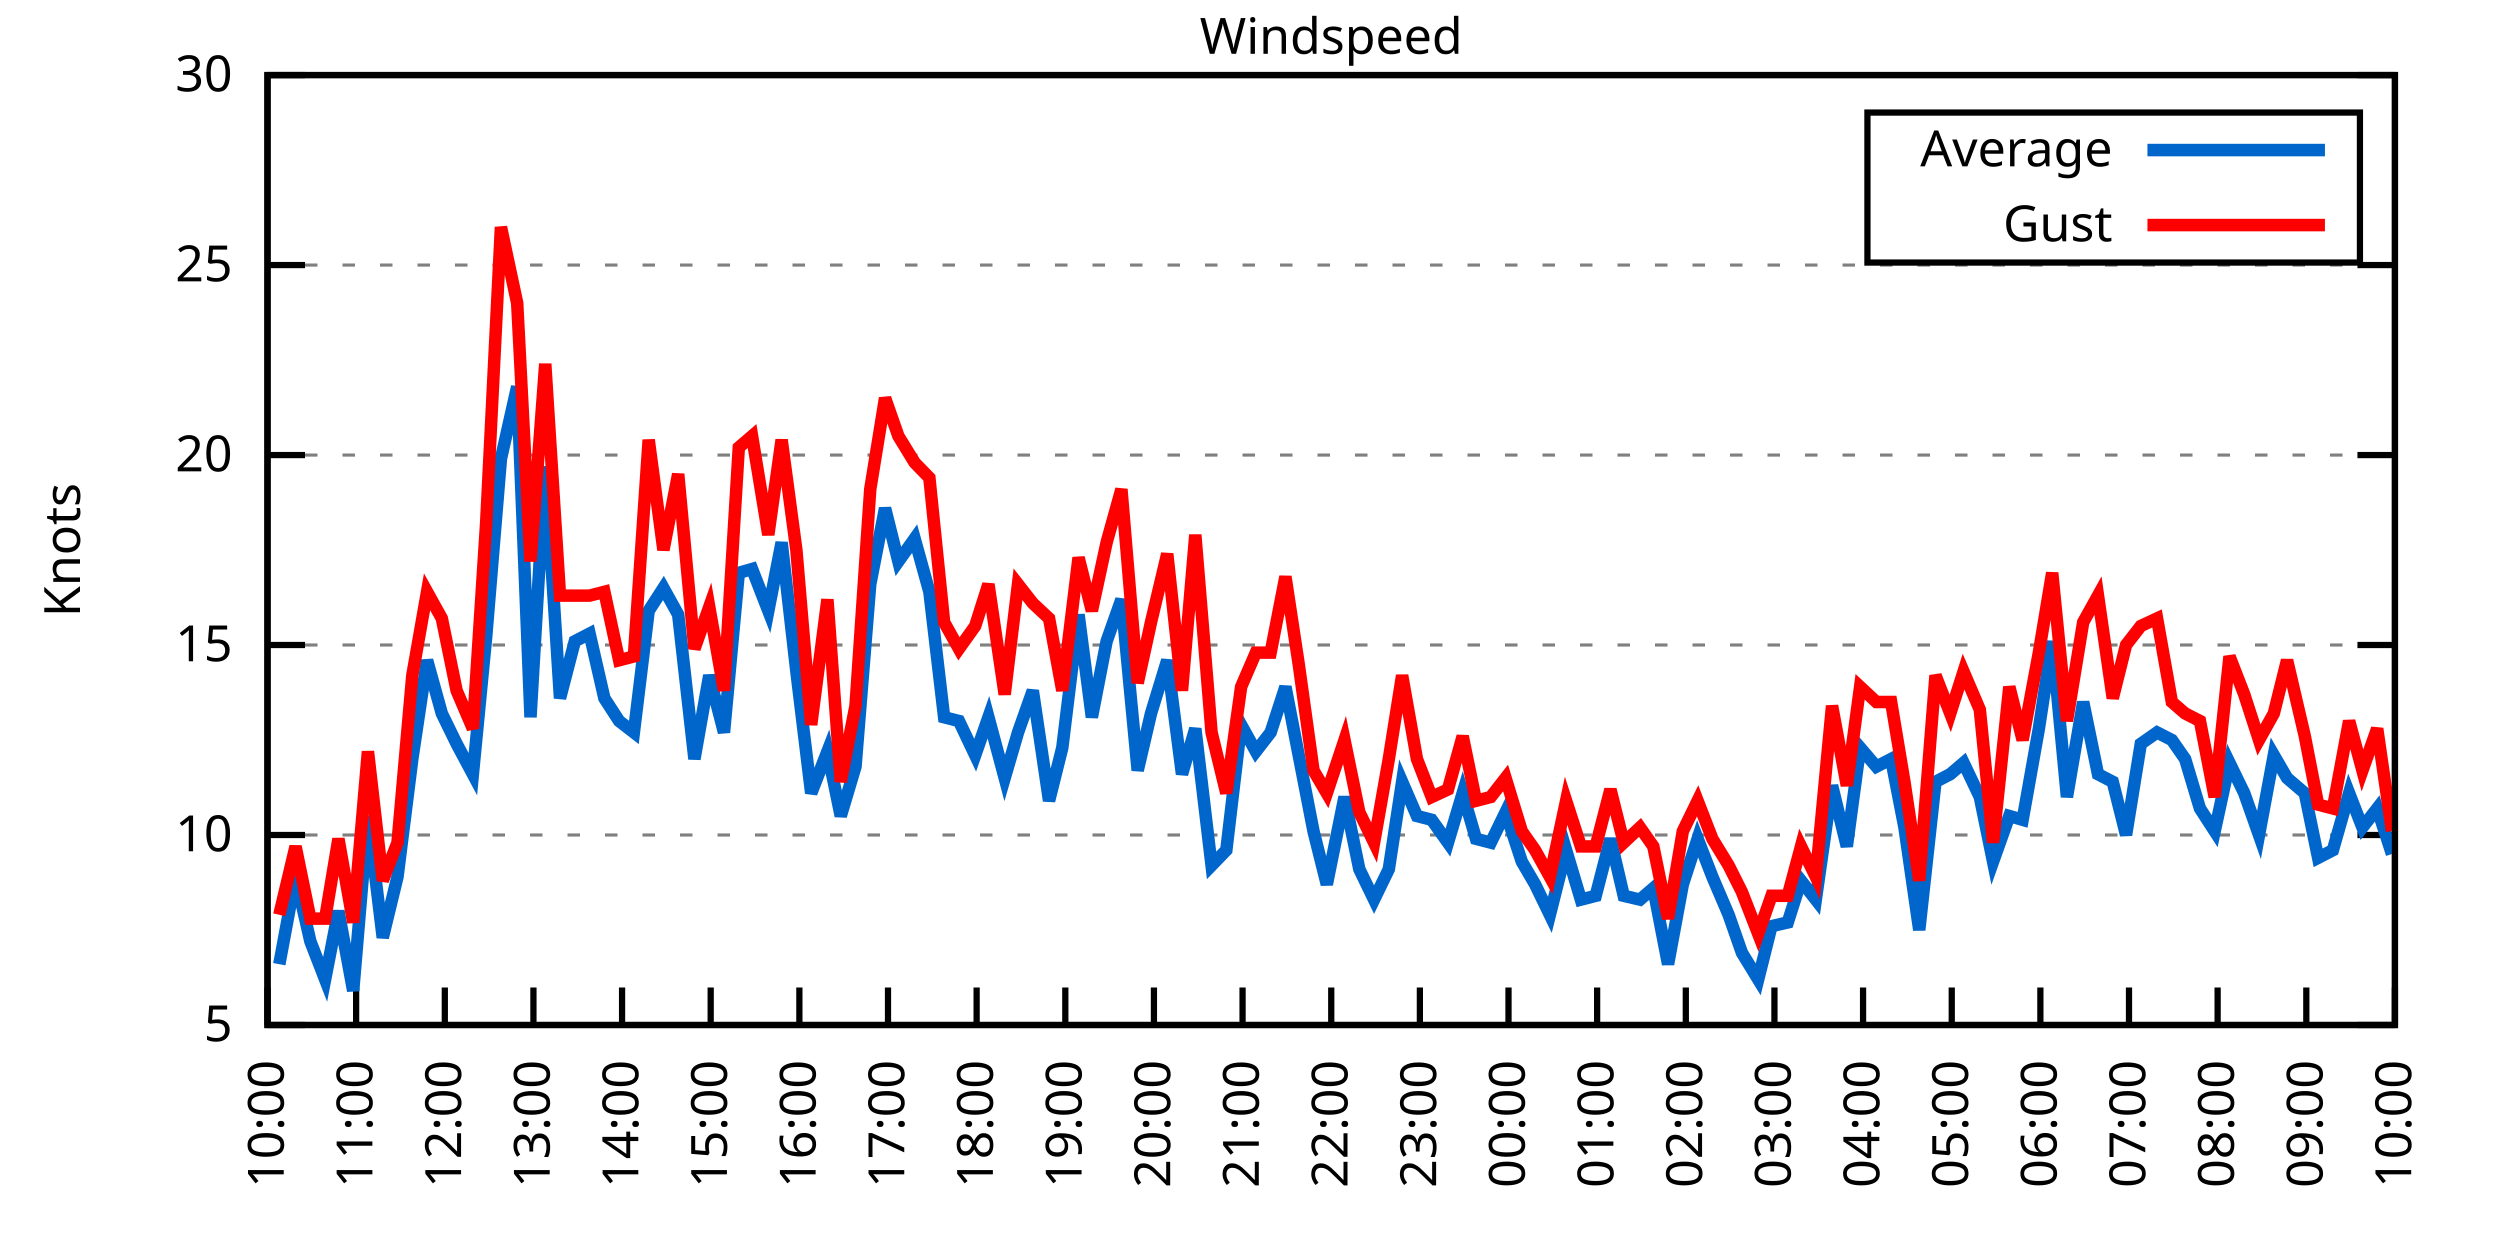
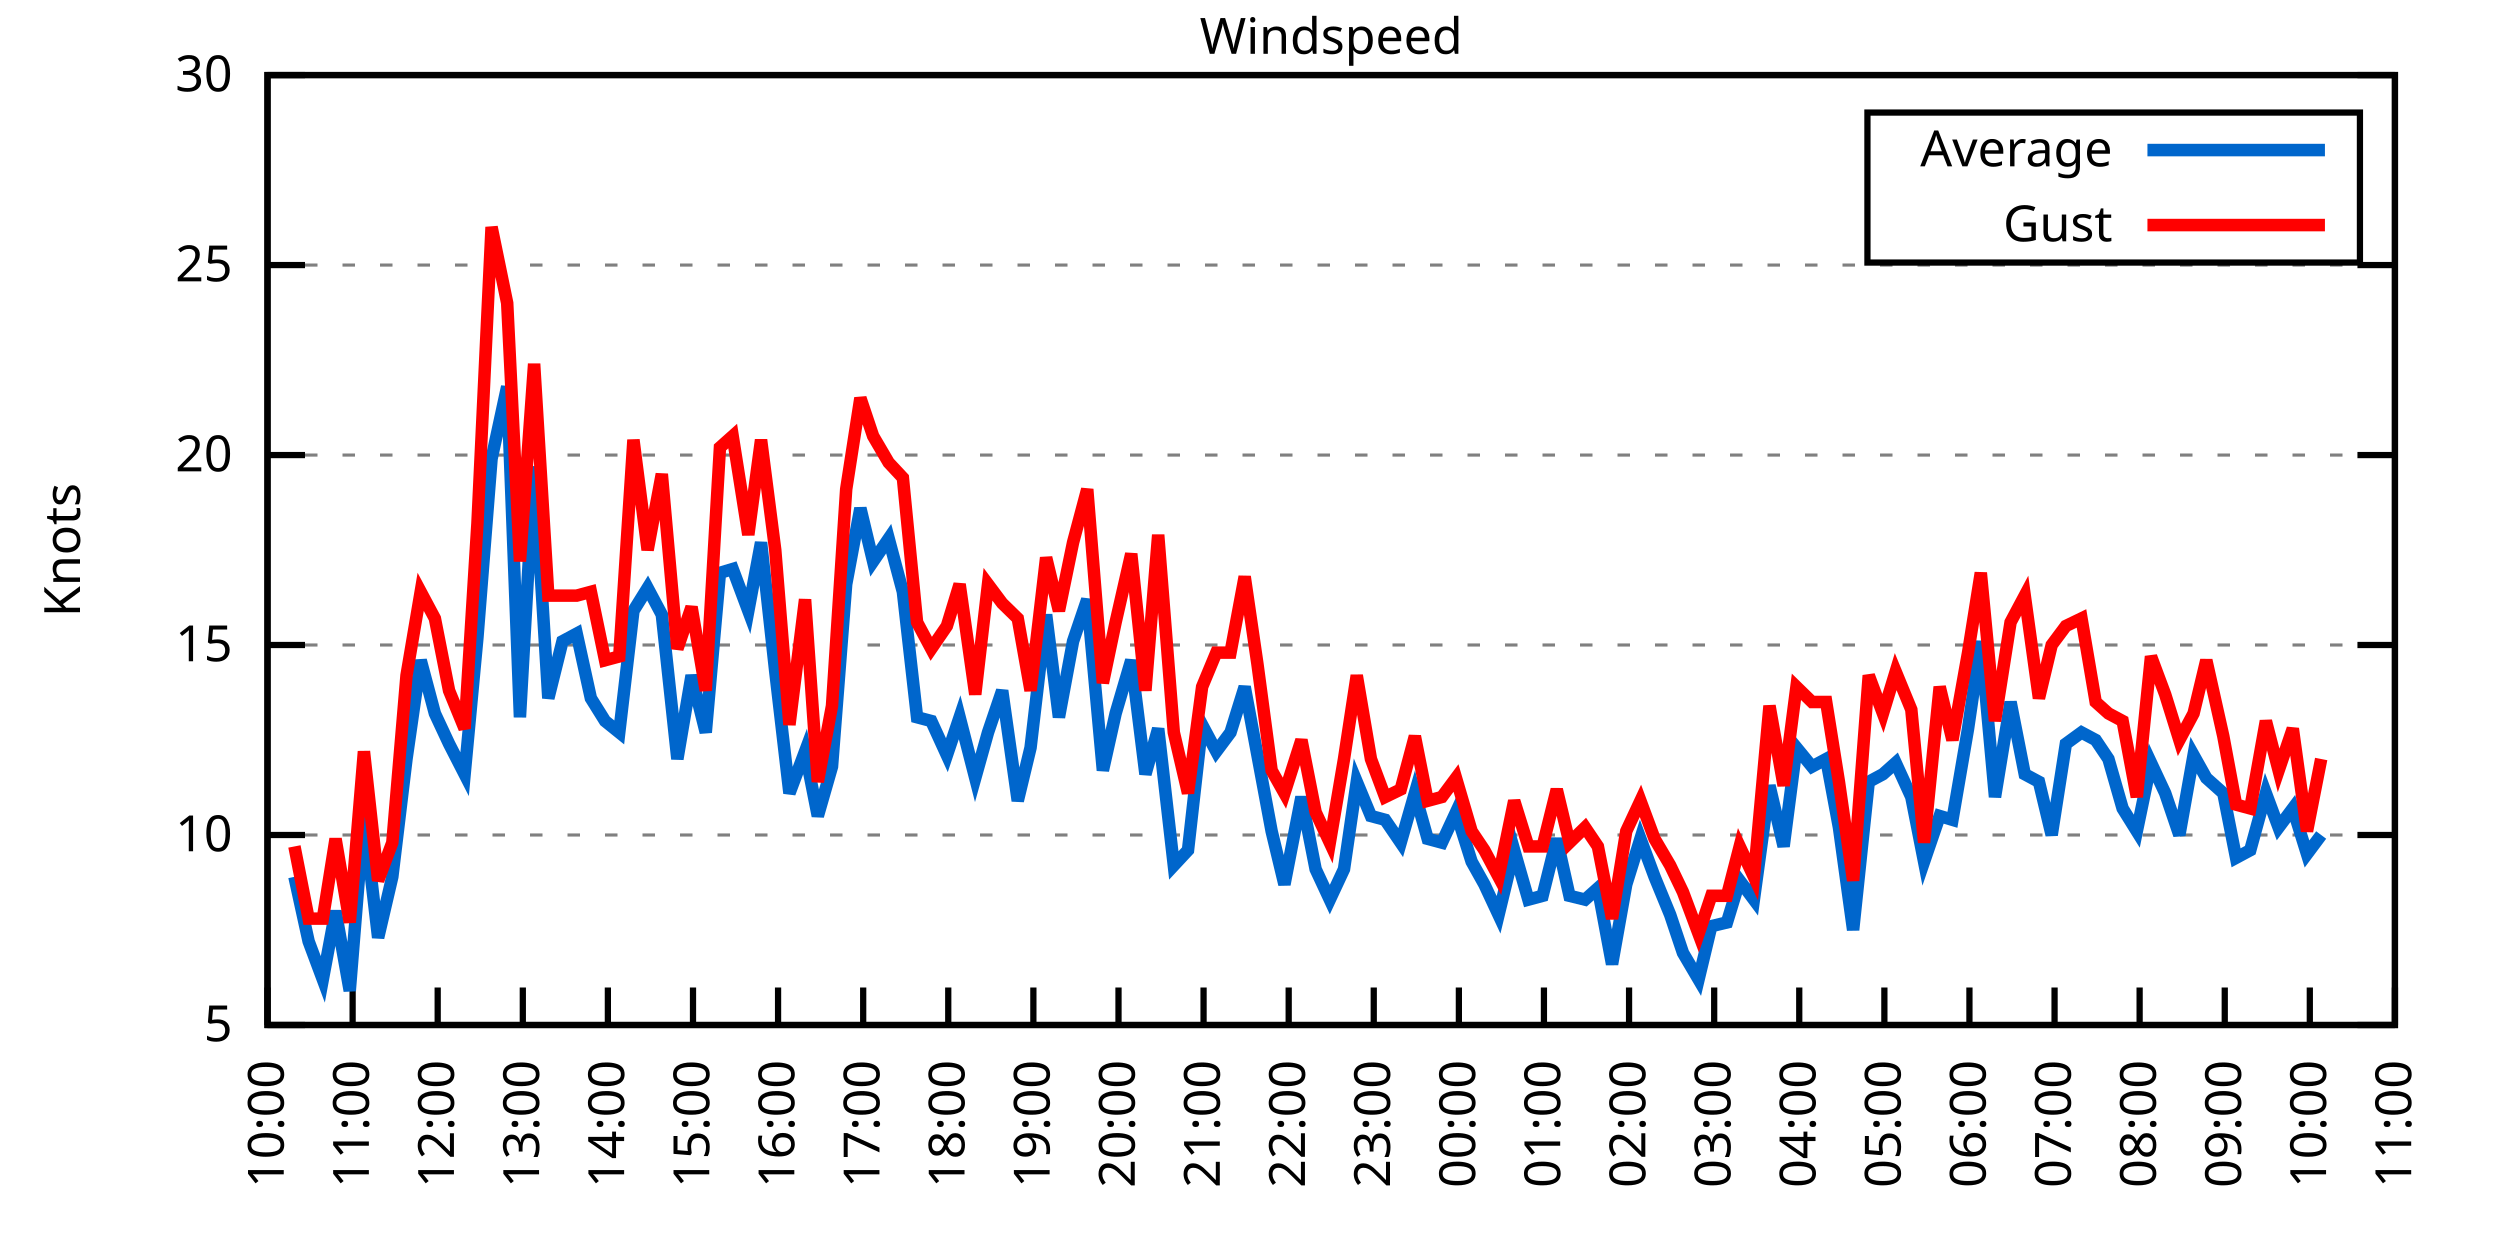
<svg xmlns="http://www.w3.org/2000/svg" xmlns:xlink="http://www.w3.org/1999/xlink" width="400" height="200" viewBox="0 0 400 200">
  <g id="gnuplot_canvas">
    <rect x="0" y="0" width="400" height="200" fill="none" />
    <defs>
      <circle id="gpDot" r="0.5" stroke-width="0.5" stroke="currentColor" />
      <path id="gpPt0" stroke-width="0.333" stroke="currentColor" d="M-1,0 h2 M0,-1 v2" />
      <path id="gpPt1" stroke-width="0.333" stroke="currentColor" d="M-1,-1 L1,1 M1,-1 L-1,1" />
      <path id="gpPt2" stroke-width="0.333" stroke="currentColor" d="M-1,0 L1,0 M0,-1 L0,1 M-1,-1 L1,1 M-1,1 L1,-1" />
      <rect id="gpPt3" stroke-width="0.333" stroke="currentColor" x="-1" y="-1" width="2" height="2" />
      <rect id="gpPt4" stroke-width="0.333" stroke="currentColor" fill="currentColor" x="-1" y="-1" width="2" height="2" />
      <circle id="gpPt5" stroke-width="0.333" stroke="currentColor" cx="0" cy="0" r="1" />
      <use xlink:href="#gpPt5" id="gpPt6" fill="currentColor" stroke="none" />
      <path id="gpPt7" stroke-width="0.333" stroke="currentColor" d="M0,-1.33 L-1.33,0.67 L1.33,0.67 z" />
      <use xlink:href="#gpPt7" id="gpPt8" fill="currentColor" stroke="none" />
      <use xlink:href="#gpPt7" id="gpPt9" stroke="currentColor" transform="rotate(180)" />
      <use xlink:href="#gpPt9" id="gpPt10" fill="currentColor" stroke="none" />
      <use xlink:href="#gpPt3" id="gpPt11" stroke="currentColor" transform="rotate(45)" />
      <use xlink:href="#gpPt11" id="gpPt12" fill="currentColor" stroke="none" />
      <path id="gpPt13" stroke-width="0.333" stroke="currentColor" d="M0,1.330 L1.265,0.411 L0.782,-1.067 L-0.782,-1.076 L-1.265,0.411 z" />
      <use xlink:href="#gpPt13" id="gpPt14" fill="currentColor" stroke="none" />
      <filter id="textbox" filterUnits="objectBoundingBox" x="0" y="0" height="1" width="1">
        <feFlood flood-color="white" flood-opacity="1" result="bgnd" />
        <feComposite in="SourceGraphic" in2="bgnd" operator="atop" />
      </filter>
      <filter id="greybox" filterUnits="objectBoundingBox" x="0" y="0" height="1" width="1">
        <feFlood flood-color="lightgrey" flood-opacity="1" result="grey" />
        <feComposite in="SourceGraphic" in2="grey" operator="atop" />
      </filter>
    </defs>
    <g fill="none" color="white" stroke="currentColor" stroke-width="1.00" stroke-linecap="butt" stroke-linejoin="miter">
</g>
    <g fill="none" color="black" stroke="currentColor" stroke-width="1.00" stroke-linecap="butt" stroke-linejoin="miter">
      <g stroke="none" shape-rendering="crispEdges">
        <polygon fill="rgb(255, 255, 255)" points="42.80,164.00 383.18,164.00 383.18,12.02 42.80,12.02 " />
      </g>
    </g>
    <g fill="none" color="black" stroke="currentColor" stroke-width="1.00" stroke-linecap="butt" stroke-linejoin="miter">
</g>
    <g fill="none" color="black" stroke="black" stroke-width="0.50" stroke-linecap="butt" stroke-linejoin="miter">
</g>
    <g fill="none" color="gray" stroke="currentColor" stroke-width="0.50" stroke-linecap="butt" stroke-linejoin="miter">
      <path stroke="gray" stroke-dasharray="2,4" class="gridline" d="M42.80,164.00 L383.19,164.00  " />
    </g>
    <g fill="none" color="gray" stroke="gray" stroke-width="1.00" stroke-linecap="butt" stroke-linejoin="miter">
</g>
    <g fill="none" color="black" stroke="currentColor" stroke-width="1.00" stroke-linecap="butt" stroke-linejoin="miter">
      <path stroke="black" d="M42.80,164.00 L48.80,164.00 M383.19,164.00 L377.19,164.00  " />
      <g transform="translate(37.20,166.60)" stroke="none" fill="black" font-family="Sans" font-size="8.00" text-anchor="end">
        <text>
          <tspan font-family="Sans"> 5</tspan>
        </text>
      </g>
    </g>
    <g fill="none" color="black" stroke="currentColor" stroke-width="1.00" stroke-linecap="butt" stroke-linejoin="miter">
</g>
    <g fill="none" color="black" stroke="black" stroke-width="0.50" stroke-linecap="butt" stroke-linejoin="miter">
</g>
    <g fill="none" color="gray" stroke="currentColor" stroke-width="0.50" stroke-linecap="butt" stroke-linejoin="miter">
      <path stroke="gray" stroke-dasharray="2,4" class="gridline" d="M42.80,133.60 L383.19,133.60  " />
    </g>
    <g fill="none" color="gray" stroke="gray" stroke-width="1.00" stroke-linecap="butt" stroke-linejoin="miter">
</g>
    <g fill="none" color="black" stroke="currentColor" stroke-width="1.00" stroke-linecap="butt" stroke-linejoin="miter">
      <path stroke="black" d="M42.80,133.60 L48.80,133.60 M383.19,133.60 L377.19,133.60  " />
      <g transform="translate(37.20,136.20)" stroke="none" fill="black" font-family="Sans" font-size="8.00" text-anchor="end">
        <text>
          <tspan font-family="Sans"> 10</tspan>
        </text>
      </g>
    </g>
    <g fill="none" color="black" stroke="currentColor" stroke-width="1.00" stroke-linecap="butt" stroke-linejoin="miter">
</g>
    <g fill="none" color="black" stroke="black" stroke-width="0.50" stroke-linecap="butt" stroke-linejoin="miter">
</g>
    <g fill="none" color="gray" stroke="currentColor" stroke-width="0.50" stroke-linecap="butt" stroke-linejoin="miter">
      <path stroke="gray" stroke-dasharray="2,4" class="gridline" d="M42.80,103.20 L383.19,103.20  " />
    </g>
    <g fill="none" color="gray" stroke="gray" stroke-width="1.00" stroke-linecap="butt" stroke-linejoin="miter">
</g>
    <g fill="none" color="black" stroke="currentColor" stroke-width="1.00" stroke-linecap="butt" stroke-linejoin="miter">
      <path stroke="black" d="M42.80,103.20 L48.80,103.20 M383.19,103.20 L377.19,103.20  " />
      <g transform="translate(37.20,105.80)" stroke="none" fill="black" font-family="Sans" font-size="8.00" text-anchor="end">
        <text>
          <tspan font-family="Sans"> 15</tspan>
        </text>
      </g>
    </g>
    <g fill="none" color="black" stroke="currentColor" stroke-width="1.00" stroke-linecap="butt" stroke-linejoin="miter">
</g>
    <g fill="none" color="black" stroke="black" stroke-width="0.50" stroke-linecap="butt" stroke-linejoin="miter">
</g>
    <g fill="none" color="gray" stroke="currentColor" stroke-width="0.50" stroke-linecap="butt" stroke-linejoin="miter">
      <path stroke="gray" stroke-dasharray="2,4" class="gridline" d="M42.80,72.81 L383.19,72.81  " />
    </g>
    <g fill="none" color="gray" stroke="gray" stroke-width="1.00" stroke-linecap="butt" stroke-linejoin="miter">
</g>
    <g fill="none" color="black" stroke="currentColor" stroke-width="1.00" stroke-linecap="butt" stroke-linejoin="miter">
      <path stroke="black" d="M42.80,72.81 L48.80,72.81 M383.19,72.81 L377.19,72.81  " />
      <g transform="translate(37.20,75.41)" stroke="none" fill="black" font-family="Sans" font-size="8.00" text-anchor="end">
        <text>
          <tspan font-family="Sans"> 20</tspan>
        </text>
      </g>
    </g>
    <g fill="none" color="black" stroke="currentColor" stroke-width="1.00" stroke-linecap="butt" stroke-linejoin="miter">
</g>
    <g fill="none" color="black" stroke="black" stroke-width="0.50" stroke-linecap="butt" stroke-linejoin="miter">
</g>
    <g fill="none" color="gray" stroke="currentColor" stroke-width="0.50" stroke-linecap="butt" stroke-linejoin="miter">
      <path stroke="gray" stroke-dasharray="2,4" class="gridline" d="M42.80,42.41 L383.19,42.41  " />
    </g>
    <g fill="none" color="gray" stroke="gray" stroke-width="1.00" stroke-linecap="butt" stroke-linejoin="miter">
</g>
    <g fill="none" color="black" stroke="currentColor" stroke-width="1.00" stroke-linecap="butt" stroke-linejoin="miter">
      <path stroke="black" d="M42.80,42.41 L48.80,42.41 M383.19,42.41 L377.19,42.41  " />
      <g transform="translate(37.20,45.01)" stroke="none" fill="black" font-family="Sans" font-size="8.00" text-anchor="end">
        <text>
          <tspan font-family="Sans"> 25</tspan>
        </text>
      </g>
    </g>
    <g fill="none" color="black" stroke="currentColor" stroke-width="1.00" stroke-linecap="butt" stroke-linejoin="miter">
</g>
    <g fill="none" color="black" stroke="black" stroke-width="0.50" stroke-linecap="butt" stroke-linejoin="miter">
</g>
    <g fill="none" color="gray" stroke="currentColor" stroke-width="0.50" stroke-linecap="butt" stroke-linejoin="miter">
      <path stroke="gray" stroke-dasharray="2,4" class="gridline" d="M42.80,12.01 L383.19,12.01  " />
    </g>
    <g fill="none" color="gray" stroke="gray" stroke-width="1.00" stroke-linecap="butt" stroke-linejoin="miter">
</g>
    <g fill="none" color="black" stroke="currentColor" stroke-width="1.00" stroke-linecap="butt" stroke-linejoin="miter">
      <path stroke="black" d="M42.80,12.01 L48.80,12.01 M383.19,12.01 L377.19,12.01  " />
      <g transform="translate(37.20,14.61)" stroke="none" fill="black" font-family="Sans" font-size="8.00" text-anchor="end">
        <text>
          <tspan font-family="Sans"> 30</tspan>
        </text>
      </g>
    </g>
    <g fill="none" color="black" stroke="currentColor" stroke-width="1.00" stroke-linecap="butt" stroke-linejoin="miter">
      <path stroke="black" d="M42.80,164.00 L42.80,158.00  " />
      <g transform="translate(45.40,169.60) rotate(270.00)" stroke="none" fill="black" font-family="Sans" font-size="8.00" text-anchor="end">
        <text>
          <tspan font-family="Sans">10:00</tspan>
        </text>
      </g>
    </g>
    <g fill="none" color="black" stroke="currentColor" stroke-width="1.00" stroke-linecap="butt" stroke-linejoin="miter">
-       <path stroke="black" d="M56.98,164.00 L56.98,158.00  " />
-       <g transform="translate(59.58,169.60) rotate(270.00)" stroke="none" fill="black" font-family="Sans" font-size="8.00" text-anchor="end">
+       <path stroke="black" d="M56.42,164.00 L56.42,158.00  " />
+       <g transform="translate(59.02,169.60) rotate(270.00)" stroke="none" fill="black" font-family="Sans" font-size="8.00" text-anchor="end">
        <text>
          <tspan font-family="Sans">11:00</tspan>
        </text>
      </g>
    </g>
    <g fill="none" color="black" stroke="currentColor" stroke-width="1.00" stroke-linecap="butt" stroke-linejoin="miter">
-       <path stroke="black" d="M71.17,164.00 L71.17,158.00  " />
-       <g transform="translate(73.77,169.60) rotate(270.00)" stroke="none" fill="black" font-family="Sans" font-size="8.00" text-anchor="end">
+       <path stroke="black" d="M70.03,164.00 L70.03,158.00  " />
+       <g transform="translate(72.63,169.60) rotate(270.00)" stroke="none" fill="black" font-family="Sans" font-size="8.00" text-anchor="end">
        <text>
          <tspan font-family="Sans">12:00</tspan>
        </text>
      </g>
    </g>
    <g fill="none" color="black" stroke="currentColor" stroke-width="1.00" stroke-linecap="butt" stroke-linejoin="miter">
-       <path stroke="black" d="M85.35,164.00 L85.35,158.00  " />
-       <g transform="translate(87.95,169.60) rotate(270.00)" stroke="none" fill="black" font-family="Sans" font-size="8.00" text-anchor="end">
+       <path stroke="black" d="M83.65,164.00 L83.65,158.00  " />
+       <g transform="translate(86.25,169.60) rotate(270.00)" stroke="none" fill="black" font-family="Sans" font-size="8.00" text-anchor="end">
        <text>
          <tspan font-family="Sans">13:00</tspan>
        </text>
      </g>
    </g>
    <g fill="none" color="black" stroke="currentColor" stroke-width="1.00" stroke-linecap="butt" stroke-linejoin="miter">
-       <path stroke="black" d="M99.53,164.00 L99.53,158.00  " />
-       <g transform="translate(102.13,169.60) rotate(270.00)" stroke="none" fill="black" font-family="Sans" font-size="8.00" text-anchor="end">
+       <path stroke="black" d="M97.26,164.00 L97.26,158.00  " />
+       <g transform="translate(99.86,169.60) rotate(270.00)" stroke="none" fill="black" font-family="Sans" font-size="8.00" text-anchor="end">
        <text>
          <tspan font-family="Sans">14:00</tspan>
        </text>
      </g>
    </g>
    <g fill="none" color="black" stroke="currentColor" stroke-width="1.00" stroke-linecap="butt" stroke-linejoin="miter">
-       <path stroke="black" d="M113.71,164.00 L113.71,158.00  " />
-       <g transform="translate(116.31,169.60) rotate(270.00)" stroke="none" fill="black" font-family="Sans" font-size="8.00" text-anchor="end">
+       <path stroke="black" d="M110.88,164.00 L110.88,158.00  " />
+       <g transform="translate(113.48,169.60) rotate(270.00)" stroke="none" fill="black" font-family="Sans" font-size="8.00" text-anchor="end">
        <text>
          <tspan font-family="Sans">15:00</tspan>
        </text>
      </g>
    </g>
    <g fill="none" color="black" stroke="currentColor" stroke-width="1.00" stroke-linecap="butt" stroke-linejoin="miter">
-       <path stroke="black" d="M127.90,164.00 L127.90,158.00  " />
-       <g transform="translate(130.50,169.60) rotate(270.00)" stroke="none" fill="black" font-family="Sans" font-size="8.00" text-anchor="end">
+       <path stroke="black" d="M124.49,164.00 L124.49,158.00  " />
+       <g transform="translate(127.09,169.60) rotate(270.00)" stroke="none" fill="black" font-family="Sans" font-size="8.00" text-anchor="end">
        <text>
          <tspan font-family="Sans">16:00</tspan>
        </text>
      </g>
    </g>
    <g fill="none" color="black" stroke="currentColor" stroke-width="1.00" stroke-linecap="butt" stroke-linejoin="miter">
-       <path stroke="black" d="M142.08,164.00 L142.08,158.00  " />
-       <g transform="translate(144.68,169.60) rotate(270.00)" stroke="none" fill="black" font-family="Sans" font-size="8.00" text-anchor="end">
+       <path stroke="black" d="M138.11,164.00 L138.11,158.00  " />
+       <g transform="translate(140.71,169.60) rotate(270.00)" stroke="none" fill="black" font-family="Sans" font-size="8.00" text-anchor="end">
        <text>
          <tspan font-family="Sans">17:00</tspan>
        </text>
      </g>
    </g>
    <g fill="none" color="black" stroke="currentColor" stroke-width="1.00" stroke-linecap="butt" stroke-linejoin="miter">
-       <path stroke="black" d="M156.26,164.00 L156.26,158.00  " />
-       <g transform="translate(158.86,169.60) rotate(270.00)" stroke="none" fill="black" font-family="Sans" font-size="8.00" text-anchor="end">
+       <path stroke="black" d="M151.72,164.00 L151.72,158.00  " />
+       <g transform="translate(154.32,169.60) rotate(270.00)" stroke="none" fill="black" font-family="Sans" font-size="8.00" text-anchor="end">
        <text>
          <tspan font-family="Sans">18:00</tspan>
        </text>
      </g>
    </g>
    <g fill="none" color="black" stroke="currentColor" stroke-width="1.00" stroke-linecap="butt" stroke-linejoin="miter">
-       <path stroke="black" d="M170.45,164.00 L170.45,158.00  " />
-       <g transform="translate(173.05,169.60) rotate(270.00)" stroke="none" fill="black" font-family="Sans" font-size="8.00" text-anchor="end">
+       <path stroke="black" d="M165.34,164.00 L165.34,158.00  " />
+       <g transform="translate(167.94,169.60) rotate(270.00)" stroke="none" fill="black" font-family="Sans" font-size="8.00" text-anchor="end">
        <text>
          <tspan font-family="Sans">19:00</tspan>
        </text>
      </g>
    </g>
    <g fill="none" color="black" stroke="currentColor" stroke-width="1.00" stroke-linecap="butt" stroke-linejoin="miter">
-       <path stroke="black" d="M184.63,164.00 L184.63,158.00  " />
-       <g transform="translate(187.23,169.60) rotate(270.00)" stroke="none" fill="black" font-family="Sans" font-size="8.00" text-anchor="end">
+       <path stroke="black" d="M178.96,164.00 L178.96,158.00  " />
+       <g transform="translate(181.56,169.60) rotate(270.00)" stroke="none" fill="black" font-family="Sans" font-size="8.00" text-anchor="end">
        <text>
          <tspan font-family="Sans">20:00</tspan>
        </text>
      </g>
    </g>
    <g fill="none" color="black" stroke="currentColor" stroke-width="1.00" stroke-linecap="butt" stroke-linejoin="miter">
-       <path stroke="black" d="M198.81,164.00 L198.81,158.00  " />
-       <g transform="translate(201.41,169.60) rotate(270.00)" stroke="none" fill="black" font-family="Sans" font-size="8.00" text-anchor="end">
+       <path stroke="black" d="M192.57,164.00 L192.57,158.00  " />
+       <g transform="translate(195.17,169.60) rotate(270.00)" stroke="none" fill="black" font-family="Sans" font-size="8.00" text-anchor="end">
        <text>
          <tspan font-family="Sans">21:00</tspan>
        </text>
      </g>
    </g>
    <g fill="none" color="black" stroke="currentColor" stroke-width="1.00" stroke-linecap="butt" stroke-linejoin="miter">
-       <path stroke="black" d="M213.00,164.00 L213.00,158.00  " />
-       <g transform="translate(215.60,169.60) rotate(270.00)" stroke="none" fill="black" font-family="Sans" font-size="8.00" text-anchor="end">
+       <path stroke="black" d="M206.19,164.00 L206.19,158.00  " />
+       <g transform="translate(208.79,169.60) rotate(270.00)" stroke="none" fill="black" font-family="Sans" font-size="8.00" text-anchor="end">
        <text>
          <tspan font-family="Sans">22:00</tspan>
        </text>
      </g>
    </g>
    <g fill="none" color="black" stroke="currentColor" stroke-width="1.00" stroke-linecap="butt" stroke-linejoin="miter">
-       <path stroke="black" d="M227.18,164.00 L227.18,158.00  " />
-       <g transform="translate(229.78,169.60) rotate(270.00)" stroke="none" fill="black" font-family="Sans" font-size="8.00" text-anchor="end">
+       <path stroke="black" d="M219.80,164.00 L219.80,158.00  " />
+       <g transform="translate(222.40,169.60) rotate(270.00)" stroke="none" fill="black" font-family="Sans" font-size="8.00" text-anchor="end">
        <text>
          <tspan font-family="Sans">23:00</tspan>
        </text>
      </g>
    </g>
    <g fill="none" color="black" stroke="currentColor" stroke-width="1.00" stroke-linecap="butt" stroke-linejoin="miter">
-       <path stroke="black" d="M241.36,164.00 L241.36,158.00  " />
-       <g transform="translate(243.96,169.60) rotate(270.00)" stroke="none" fill="black" font-family="Sans" font-size="8.00" text-anchor="end">
+       <path stroke="black" d="M233.42,164.00 L233.42,158.00  " />
+       <g transform="translate(236.02,169.60) rotate(270.00)" stroke="none" fill="black" font-family="Sans" font-size="8.00" text-anchor="end">
        <text>
          <tspan font-family="Sans">00:00</tspan>
        </text>
      </g>
    </g>
    <g fill="none" color="black" stroke="currentColor" stroke-width="1.00" stroke-linecap="butt" stroke-linejoin="miter">
-       <path stroke="black" d="M255.54,164.00 L255.54,158.00  " />
-       <g transform="translate(258.14,169.60) rotate(270.00)" stroke="none" fill="black" font-family="Sans" font-size="8.00" text-anchor="end">
+       <path stroke="black" d="M247.03,164.00 L247.03,158.00  " />
+       <g transform="translate(249.63,169.60) rotate(270.00)" stroke="none" fill="black" font-family="Sans" font-size="8.00" text-anchor="end">
        <text>
          <tspan font-family="Sans">01:00</tspan>
        </text>
      </g>
    </g>
    <g fill="none" color="black" stroke="currentColor" stroke-width="1.00" stroke-linecap="butt" stroke-linejoin="miter">
-       <path stroke="black" d="M269.73,164.00 L269.73,158.00  " />
-       <g transform="translate(272.33,169.60) rotate(270.00)" stroke="none" fill="black" font-family="Sans" font-size="8.00" text-anchor="end">
+       <path stroke="black" d="M260.65,164.00 L260.65,158.00  " />
+       <g transform="translate(263.25,169.60) rotate(270.00)" stroke="none" fill="black" font-family="Sans" font-size="8.00" text-anchor="end">
        <text>
          <tspan font-family="Sans">02:00</tspan>
        </text>
      </g>
    </g>
    <g fill="none" color="black" stroke="currentColor" stroke-width="1.00" stroke-linecap="butt" stroke-linejoin="miter">
-       <path stroke="black" d="M283.91,164.00 L283.91,158.00  " />
-       <g transform="translate(286.51,169.60) rotate(270.00)" stroke="none" fill="black" font-family="Sans" font-size="8.00" text-anchor="end">
+       <path stroke="black" d="M274.27,164.00 L274.27,158.00  " />
+       <g transform="translate(276.87,169.60) rotate(270.00)" stroke="none" fill="black" font-family="Sans" font-size="8.00" text-anchor="end">
        <text>
          <tspan font-family="Sans">03:00</tspan>
        </text>
      </g>
    </g>
    <g fill="none" color="black" stroke="currentColor" stroke-width="1.00" stroke-linecap="butt" stroke-linejoin="miter">
-       <path stroke="black" d="M298.09,164.00 L298.09,158.00  " />
-       <g transform="translate(300.69,169.60) rotate(270.00)" stroke="none" fill="black" font-family="Sans" font-size="8.00" text-anchor="end">
+       <path stroke="black" d="M287.88,164.00 L287.88,158.00  " />
+       <g transform="translate(290.48,169.60) rotate(270.00)" stroke="none" fill="black" font-family="Sans" font-size="8.00" text-anchor="end">
        <text>
          <tspan font-family="Sans">04:00</tspan>
        </text>
      </g>
    </g>
    <g fill="none" color="black" stroke="currentColor" stroke-width="1.00" stroke-linecap="butt" stroke-linejoin="miter">
-       <path stroke="black" d="M312.28,164.00 L312.28,158.00  " />
-       <g transform="translate(314.88,169.60) rotate(270.00)" stroke="none" fill="black" font-family="Sans" font-size="8.00" text-anchor="end">
+       <path stroke="black" d="M301.50,164.00 L301.50,158.00  " />
+       <g transform="translate(304.10,169.60) rotate(270.00)" stroke="none" fill="black" font-family="Sans" font-size="8.00" text-anchor="end">
        <text>
          <tspan font-family="Sans">05:00</tspan>
        </text>
      </g>
    </g>
    <g fill="none" color="black" stroke="currentColor" stroke-width="1.00" stroke-linecap="butt" stroke-linejoin="miter">
-       <path stroke="black" d="M326.46,164.00 L326.46,158.00  " />
-       <g transform="translate(329.06,169.60) rotate(270.00)" stroke="none" fill="black" font-family="Sans" font-size="8.00" text-anchor="end">
+       <path stroke="black" d="M315.11,164.00 L315.11,158.00  " />
+       <g transform="translate(317.71,169.60) rotate(270.00)" stroke="none" fill="black" font-family="Sans" font-size="8.00" text-anchor="end">
        <text>
          <tspan font-family="Sans">06:00</tspan>
        </text>
      </g>
    </g>
    <g fill="none" color="black" stroke="currentColor" stroke-width="1.00" stroke-linecap="butt" stroke-linejoin="miter">
-       <path stroke="black" d="M340.64,164.00 L340.64,158.00  " />
-       <g transform="translate(343.24,169.60) rotate(270.00)" stroke="none" fill="black" font-family="Sans" font-size="8.00" text-anchor="end">
+       <path stroke="black" d="M328.73,164.00 L328.73,158.00  " />
+       <g transform="translate(331.33,169.60) rotate(270.00)" stroke="none" fill="black" font-family="Sans" font-size="8.00" text-anchor="end">
        <text>
          <tspan font-family="Sans">07:00</tspan>
        </text>
      </g>
    </g>
    <g fill="none" color="black" stroke="currentColor" stroke-width="1.00" stroke-linecap="butt" stroke-linejoin="miter">
-       <path stroke="black" d="M354.82,164.00 L354.82,158.00  " />
-       <g transform="translate(357.42,169.60) rotate(270.00)" stroke="none" fill="black" font-family="Sans" font-size="8.00" text-anchor="end">
+       <path stroke="black" d="M342.34,164.00 L342.34,158.00  " />
+       <g transform="translate(344.94,169.60) rotate(270.00)" stroke="none" fill="black" font-family="Sans" font-size="8.00" text-anchor="end">
        <text>
          <tspan font-family="Sans">08:00</tspan>
        </text>
      </g>
    </g>
    <g fill="none" color="black" stroke="currentColor" stroke-width="1.00" stroke-linecap="butt" stroke-linejoin="miter">
-       <path stroke="black" d="M369.01,164.00 L369.01,158.00  " />
-       <g transform="translate(371.61,169.60) rotate(270.00)" stroke="none" fill="black" font-family="Sans" font-size="8.00" text-anchor="end">
+       <path stroke="black" d="M355.96,164.00 L355.96,158.00  " />
+       <g transform="translate(358.56,169.60) rotate(270.00)" stroke="none" fill="black" font-family="Sans" font-size="8.00" text-anchor="end">
        <text>
          <tspan font-family="Sans">09:00</tspan>
+         </text>
+       </g>
+     </g>
+     <g fill="none" color="black" stroke="currentColor" stroke-width="1.00" stroke-linecap="butt" stroke-linejoin="miter">
+       <path stroke="black" d="M369.57,164.00 L369.57,158.00  " />
+       <g transform="translate(372.17,169.60) rotate(270.00)" stroke="none" fill="black" font-family="Sans" font-size="8.00" text-anchor="end">
+         <text>
+           <tspan font-family="Sans">10:00</tspan>
        </text>
      </g>
    </g>
    <g fill="none" color="black" stroke="currentColor" stroke-width="1.00" stroke-linecap="butt" stroke-linejoin="miter">
      <path stroke="black" d="M383.19,164.00 L383.19,158.00  " />
      <g transform="translate(385.79,169.60) rotate(270.00)" stroke="none" fill="black" font-family="Sans" font-size="8.00" text-anchor="end">
        <text>
-           <tspan font-family="Sans">10:00</tspan>
+           <tspan font-family="Sans">11:00</tspan>
        </text>
      </g>
    </g>
    <g fill="none" color="black" stroke="currentColor" stroke-width="1.00" stroke-linecap="butt" stroke-linejoin="miter">
</g>
    <g fill="none" color="black" stroke="currentColor" stroke-width="1.00" stroke-linecap="butt" stroke-linejoin="miter">
      <path stroke="black" d="M42.80,12.01 L42.80,164.00 L383.19,164.00 L383.19,12.01 L42.80,12.01 Z  " />
    </g>
    <g fill="none" color="black" stroke="currentColor" stroke-width="1.00" stroke-linecap="butt" stroke-linejoin="miter">
</g>
    <g fill="none" color="black" stroke="currentColor" stroke-width="1.00" stroke-linecap="butt" stroke-linejoin="miter">
      <path stroke="black" d="M298.79,42.01 L298.79,18.01 L377.59,18.01 L377.59,42.01 L298.79,42.01 Z  " />
    </g>
    <g id="Windspeed_plot_1">
      <g fill="none" color="white" stroke="black" stroke-width="2.00" stroke-linecap="butt" stroke-linejoin="miter">
</g>
      <g fill="none" color="black" stroke="currentColor" stroke-width="2.00" stroke-linecap="butt" stroke-linejoin="miter">
        <g transform="translate(337.99,26.61)" stroke="none" fill="black" font-family="Sans" font-size="8.00" text-anchor="end">
          <text>
            <tspan font-family="Sans">Average</tspan>
          </text>
        </g>
      </g>
      <g fill="none" color="black" stroke="currentColor" stroke-width="2.00" stroke-linecap="butt" stroke-linejoin="miter">
-         <path stroke="rgb(  0, 102, 204)" d="M343.59,24.01 L371.99,24.01 M44.69,154.27 L47.29,140.29 L49.66,150.62 L52.02,156.70 L54.15,145.76 L56.51,158.53   L58.87,130.56 L61.24,150.02 L63.60,140.29 L65.97,121.44 L68.33,105.64 L70.69,114.15 L73.06,119.01 L75.66,123.87   L77.78,101.99 L80.15,73.41 L82.75,61.86 L84.88,114.76 L87.24,74.63 L89.60,111.72 L91.97,102.60 L94.33,101.38   L96.70,111.72 L99.06,115.36 L101.42,117.19 L103.79,97.73 L106.15,94.08 L108.51,98.34 L111.11,121.44 L113.48,108.07   L115.84,117.19 L118.21,91.65 L120.33,91.04 L122.93,97.73 L125.06,86.79 L127.42,107.46 L129.79,126.91 L132.39,120.23   L134.52,130.56 L136.88,122.66 L139.24,93.48 L141.61,81.32 L143.74,89.83 L146.34,86.18 L148.70,94.69 L151.06,114.76   L153.43,115.36 L156.03,120.83 L158.15,114.76 L160.75,124.48 L162.88,117.19 L165.25,110.50 L167.85,128.13 L169.97,119.62   L172.57,98.34 L174.70,114.76 L177.06,102.60 L179.43,95.91 L182.03,123.27 L184.16,114.15 L186.76,105.64 L189.12,123.87   L191.25,116.58 L193.85,138.47 L196.21,136.03 L198.58,115.97 L200.94,120.23 L203.30,117.19 L205.67,109.89 L207.79,120.83   L210.16,132.99 L212.29,141.51 L215.12,127.52 L217.49,139.07 L219.85,143.94 L222.21,139.07 L224.34,125.09 L226.71,130.56   L229.07,131.17 L231.67,134.82 L234.03,126.91 L236.16,134.21 L238.52,134.82 L240.89,129.95 L243.49,137.86 L245.62,141.51   L247.98,146.37 L250.58,136.03 L252.94,143.94 L255.31,143.33 L257.67,134.21 L259.80,143.33 L262.40,143.94 L264.53,142.11   L266.89,154.27 L269.25,141.51 L271.62,134.21 L273.98,140.29 L276.58,146.37 L278.71,152.45 L281.31,156.70 L283.44,148.19   L286.04,147.59 L288.16,140.90 L290.53,143.94 L293.13,125.70 L295.49,135.43 L297.62,119.62 L300.22,122.66 L302.58,121.44   L304.71,132.39 L307.08,148.80 L309.68,125.09 L312.04,123.87 L314.17,122.05 L316.77,127.52 L318.89,137.86 L321.49,130.56   L323.62,131.17 L326.22,116.58 L328.35,102.60 L330.71,127.52 L333.31,112.32 L335.68,123.87 L338.04,125.09 L340.17,133.60   L342.53,119.01 L345.13,117.19 L347.50,118.40 L349.62,121.44 L351.99,129.35 L354.35,132.99 L356.72,122.05 L359.08,126.91   L361.44,133.60 L363.81,120.83 L365.93,124.48 L368.77,126.91 L370.90,137.25 L373.26,136.03 L375.86,126.91 L377.99,132.39   L380.35,129.35 L382.72,136.64  " />
+         <path stroke="rgb(  0, 102, 204)" d="M343.59,24.01 L371.99,24.01 M47.11,140.29 L49.38,150.62 L51.65,156.70 L53.69,145.76 L55.96,158.53 L58.23,130.56   L60.50,150.02 L62.77,140.29 L65.04,121.44 L67.31,105.64 L69.58,114.15 L71.85,119.01 L74.34,123.87 L76.39,101.99   L78.65,73.41 L81.15,61.86 L83.19,114.76 L85.46,74.63 L87.73,111.72 L90.00,102.60 L92.27,101.38 L94.54,111.72   L96.81,115.36 L99.08,117.19 L101.35,97.73 L103.62,94.08 L105.89,98.34 L108.38,121.44 L110.65,108.07 L112.92,117.19   L115.19,91.65 L117.23,91.04 L119.73,97.73 L121.77,86.79 L124.04,107.46 L126.31,126.91 L128.81,120.23 L130.85,130.56   L133.12,122.66 L135.39,93.48 L137.66,81.32 L139.70,89.83 L142.19,86.18 L144.46,94.69 L146.73,114.76 L149.00,115.36   L151.50,120.83 L153.54,114.76 L156.04,124.48 L158.08,117.19 L160.35,110.50 L162.84,128.13 L164.89,119.62 L167.38,98.34   L169.43,114.76 L171.69,102.60 L173.96,95.91 L176.46,123.27 L178.50,114.15 L181.00,105.64 L183.27,123.87 L185.31,116.58   L187.81,138.47 L190.08,136.03 L192.34,115.97 L194.61,120.23 L196.88,117.19 L199.15,109.89 L201.19,120.83 L203.46,132.99   L205.51,141.51 L208.23,127.52 L210.50,139.07 L212.77,143.94 L215.04,139.07 L217.08,125.09 L219.35,130.56 L221.62,131.17   L224.11,134.82 L226.38,126.91 L228.43,134.21 L230.70,134.82 L232.96,129.95 L235.46,137.86 L237.50,141.51 L239.77,146.37   L242.27,136.03 L244.54,143.94 L246.81,143.33 L249.08,134.21 L251.12,143.33 L253.61,143.94 L255.66,142.11 L257.93,154.27   L260.20,141.51 L262.47,134.21 L264.73,140.29 L267.23,146.37 L269.27,152.45 L271.77,156.70 L273.81,148.19 L276.31,147.59   L278.35,140.90 L280.62,143.94 L283.12,125.70 L285.38,135.43 L287.43,119.62 L289.92,122.66 L292.19,121.44 L294.23,132.39   L296.50,148.80 L299.00,125.09 L301.27,123.87 L303.31,122.05 L305.81,127.52 L307.85,137.86 L310.35,130.56 L312.39,131.17   L314.89,116.58 L316.93,102.60 L319.20,127.52 L321.69,112.32 L323.96,123.87 L326.23,125.09 L328.27,133.60 L330.54,119.01   L333.04,117.19 L335.31,118.40 L337.35,121.44 L339.62,129.35 L341.89,132.99 L344.16,122.05 L346.43,126.91 L348.70,133.60   L350.97,120.83 L353.01,124.48 L355.73,126.91 L357.77,137.25 L360.04,136.03 L362.54,126.91 L364.58,132.39 L366.85,129.35   L369.12,136.64 L371.39,133.60  " />
      </g>
    </g>
    <g id="Windspeed_plot_2">
      <g fill="none" color="black" stroke="currentColor" stroke-width="2.00" stroke-linecap="butt" stroke-linejoin="miter">
        <g transform="translate(337.99,38.61)" stroke="none" fill="black" font-family="Sans" font-size="8.00" text-anchor="end">
          <text>
            <tspan font-family="Sans">Gust</tspan>
          </text>
        </g>
      </g>
      <g fill="none" color="black" stroke="currentColor" stroke-width="2.00" stroke-linecap="butt" stroke-linejoin="miter">
-         <path stroke="rgb(255,   0,   0)" d="M343.59,36.01 L371.99,36.01 M44.69,146.37 L47.29,135.43 L49.66,146.98 L52.02,146.98 L54.15,134.21 L56.51,147.59   L58.87,120.23 L61.24,140.90 L63.60,134.82 L65.97,108.07 L68.33,94.69 L70.69,98.95 L73.06,110.50 L75.66,116.58   L77.78,83.75 L80.15,36.33 L82.75,48.49 L84.88,89.83 L87.24,58.21 L89.60,95.30 L91.97,95.30 L94.33,95.30   L96.70,94.69 L99.06,105.64 L101.42,105.03 L103.79,70.37 L106.15,88.00 L108.51,75.85 L111.11,103.81 L113.48,97.12   L115.84,110.50 L118.21,71.59 L120.33,69.77 L122.93,85.57 L125.06,70.37 L127.42,88.00 L129.79,115.97 L132.39,95.91   L134.52,125.09 L136.88,112.93 L139.24,78.28 L141.61,63.69 L143.74,69.77 L146.34,74.02 L148.70,76.45 L151.06,99.56   L153.43,103.81 L156.03,100.16 L158.15,93.48 L160.75,111.11 L162.88,93.48 L165.25,96.52 L167.85,98.95 L169.97,110.50   L172.57,89.22 L174.70,97.73 L177.06,86.79 L179.43,78.28 L182.03,109.28 L184.16,99.56 L186.76,88.61 L189.12,110.50   L191.25,85.57 L193.85,117.19 L196.21,126.91 L198.58,109.89 L200.94,104.42 L203.30,104.42 L205.67,92.26 L207.79,106.24   L210.16,123.27 L212.29,126.91 L215.12,118.40 L217.49,129.95 L219.85,134.82 L222.21,121.44 L224.34,108.07 L226.71,121.44   L229.07,127.52 L231.67,126.31 L234.03,117.80 L236.16,128.13 L238.52,127.52 L240.89,124.48 L243.49,132.99 L245.62,136.03   L247.98,140.29 L250.58,128.13 L252.94,135.43 L255.31,135.43 L257.67,126.31 L259.80,134.82 L262.40,132.39 L264.53,135.43   L266.89,146.98 L269.25,132.99 L271.62,128.13 L273.98,134.21 L276.58,138.47 L278.71,142.72 L281.31,149.41 L283.44,143.33   L286.04,143.33 L288.16,135.43 L290.53,140.29 L293.13,112.93 L295.49,125.70 L297.62,109.89 L300.22,112.32 L302.58,112.32   L304.71,125.09 L307.08,140.90 L309.68,108.07 L312.04,114.15 L314.17,107.46 L316.77,113.54 L318.89,134.82 L321.49,109.89   L323.62,118.40 L326.22,104.42 L328.35,91.65 L330.71,115.36 L333.31,99.56 L335.68,95.30 L338.04,111.72 L340.17,103.20   L342.53,100.16 L345.13,98.95 L347.50,112.32 L349.62,114.15 L351.99,115.36 L354.35,127.52 L356.72,105.03 L359.08,111.11   L361.44,118.40 L363.81,114.15 L365.93,105.64 L368.77,117.80 L370.90,128.74 L373.26,129.35 L375.86,115.36 L377.99,123.27   L380.35,116.58 L382.72,132.99  " />
+         <path stroke="rgb(255,   0,   0)" d="M343.59,36.01 L371.99,36.01 M47.11,135.43 L49.38,146.98 L51.65,146.98 L53.69,134.21 L55.96,147.59 L58.23,120.23   L60.50,140.90 L62.77,134.82 L65.04,108.07 L67.31,94.69 L69.58,98.95 L71.85,110.50 L74.34,116.58 L76.39,83.75   L78.65,36.33 L81.15,48.49 L83.19,89.83 L85.46,58.21 L87.73,95.30 L90.00,95.30 L92.27,95.30 L94.54,94.69   L96.81,105.64 L99.08,105.03 L101.35,70.37 L103.62,88.00 L105.89,75.85 L108.38,103.81 L110.65,97.12 L112.92,110.50   L115.19,71.59 L117.23,69.77 L119.73,85.57 L121.77,70.37 L124.04,88.00 L126.31,115.97 L128.81,95.91 L130.85,125.09   L133.12,112.93 L135.39,78.28 L137.66,63.69 L139.70,69.77 L142.19,74.02 L144.46,76.45 L146.73,99.56 L149.00,103.81   L151.50,100.16 L153.54,93.48 L156.04,111.11 L158.08,93.48 L160.35,96.52 L162.84,98.95 L164.89,110.50 L167.38,89.22   L169.43,97.73 L171.69,86.79 L173.96,78.28 L176.46,109.28 L178.50,99.56 L181.00,88.61 L183.27,110.50 L185.31,85.57   L187.81,117.19 L190.08,126.91 L192.34,109.89 L194.61,104.42 L196.88,104.42 L199.15,92.26 L201.19,106.24 L203.46,123.27   L205.51,126.91 L208.23,118.40 L210.50,129.95 L212.77,134.82 L215.04,121.44 L217.08,108.07 L219.35,121.44 L221.62,127.52   L224.11,126.31 L226.38,117.80 L228.43,128.13 L230.70,127.52 L232.96,124.48 L235.46,132.99 L237.50,136.03 L239.77,140.29   L242.27,128.13 L244.54,135.43 L246.81,135.43 L249.08,126.31 L251.12,134.82 L253.61,132.39 L255.66,135.43 L257.93,146.98   L260.20,132.99 L262.47,128.13 L264.73,134.21 L267.23,138.47 L269.27,142.72 L271.77,149.41 L273.81,143.33 L276.31,143.33   L278.35,135.43 L280.62,140.29 L283.12,112.93 L285.38,125.70 L287.43,109.89 L289.92,112.32 L292.19,112.32 L294.23,125.09   L296.50,140.90 L299.00,108.07 L301.27,114.15 L303.31,107.46 L305.81,113.54 L307.85,134.82 L310.35,109.89 L312.39,118.40   L314.89,104.42 L316.93,91.65 L319.20,115.36 L321.69,99.56 L323.96,95.30 L326.23,111.72 L328.27,103.20 L330.54,100.16   L333.04,98.95 L335.31,112.32 L337.35,114.15 L339.62,115.36 L341.89,127.52 L344.16,105.03 L346.43,111.11 L348.70,118.40   L350.97,114.15 L353.01,105.64 L355.73,117.80 L357.77,128.74 L360.04,129.35 L362.54,115.36 L364.58,123.27 L366.85,116.58   L369.12,132.99 L371.39,121.44  " />
      </g>
    </g>
    <g fill="none" color="black" stroke="currentColor" stroke-width="2.00" stroke-linecap="butt" stroke-linejoin="miter">
</g>
    <g fill="none" color="black" stroke="black" stroke-width="1.00" stroke-linecap="butt" stroke-linejoin="miter">
</g>
    <g fill="none" color="black" stroke="currentColor" stroke-width="1.00" stroke-linecap="butt" stroke-linejoin="miter">
      <path stroke="black" d="M42.80,12.01 L42.80,164.00 L383.19,164.00 L383.19,12.01 L42.80,12.01 Z  " />
      <g transform="translate(12.80,88.01) rotate(270.00)" stroke="none" fill="black" font-family="Sans" font-size="8.00" text-anchor="middle">
        <text>
          <tspan font-family="Sans">Knots</tspan>
        </text>
      </g>
    </g>
    <g fill="none" color="black" stroke="currentColor" stroke-width="1.00" stroke-linecap="butt" stroke-linejoin="miter">
</g>
    <g fill="none" color="black" stroke="currentColor" stroke-width="1.00" stroke-linecap="butt" stroke-linejoin="miter">
      <g transform="translate(212.99,8.61)" stroke="none" fill="black" font-family="Sans" font-size="8.00" text-anchor="middle">
        <text>
          <tspan font-family="Sans">Windspeed</tspan>
        </text>
      </g>
    </g>
    <g fill="none" color="black" stroke="currentColor" stroke-width="1.00" stroke-linecap="butt" stroke-linejoin="miter">
</g>
  </g>
</svg>
